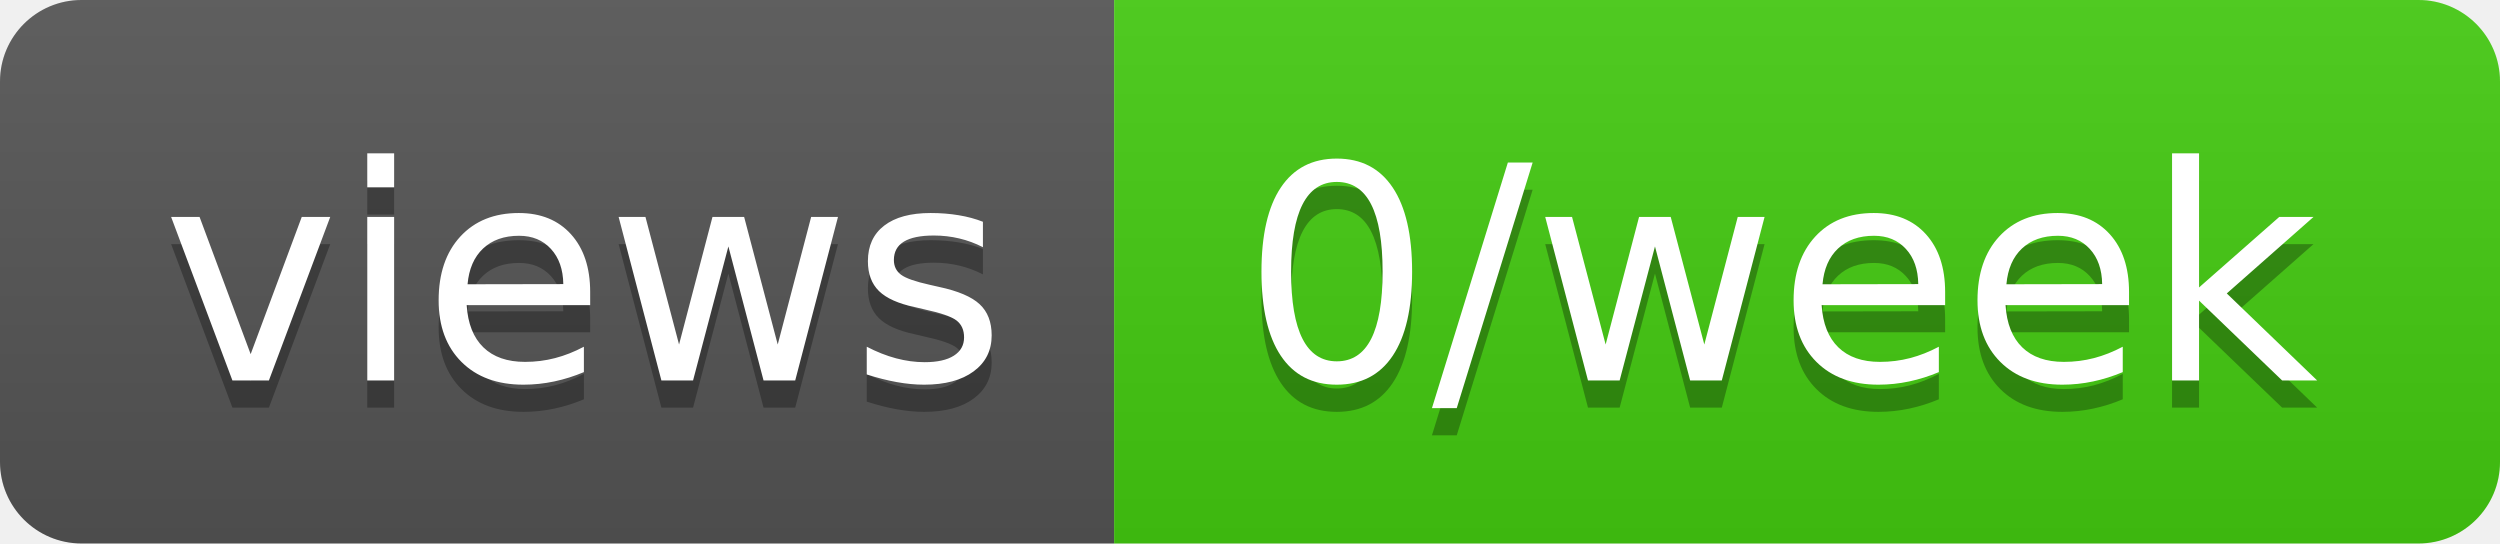
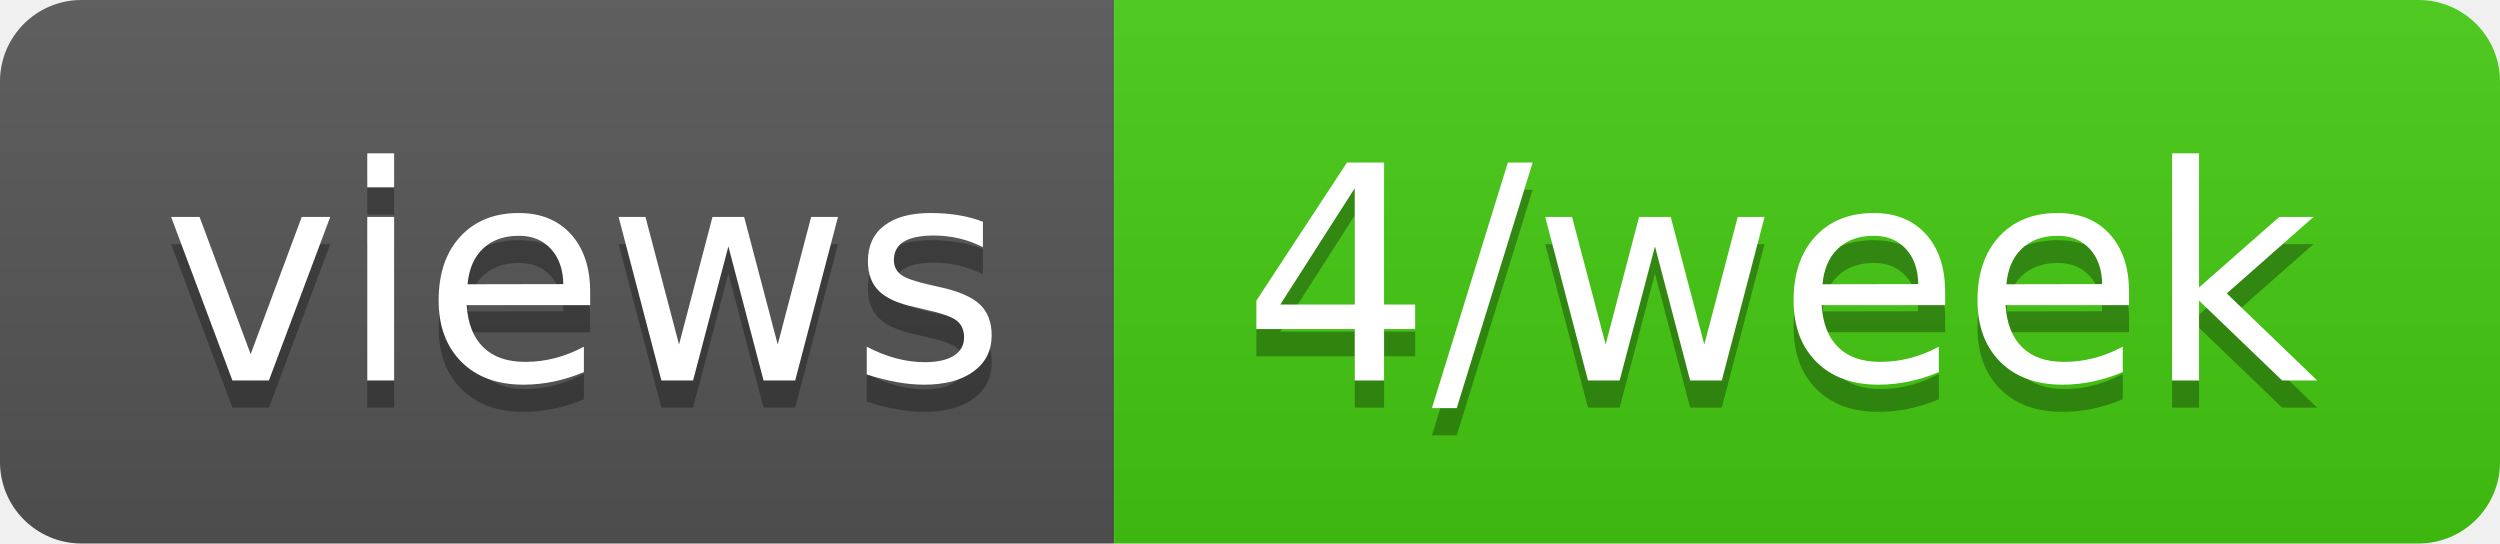
- <svg xmlns="http://www.w3.org/2000/svg" width="92" height="20" role="img" aria-label="views: 0/week">
+ <svg xmlns="http://www.w3.org/2000/svg" width="92" height="20" role="img" aria-label="views: 4/week">
  <linearGradient id="s" x2="0" y2="100%">
    <stop offset="0" stop-color="#bbb" stop-opacity=".1" />
    <stop offset="1" stop-opacity=".1" />
  </linearGradient>
  <clipPath id="r">
    <rect width="92" height="20" rx="3" fill="#fff" />
  </clipPath>
  <g clip-path="url(#r)">
    <rect width="41" height="20" fill="#555" />
    <rect x="41" width="51" height="20" fill="#4c1" />
    <rect width="92" height="20" fill="url(#s)" />
  </g>
  <g fill="#fff" text-anchor="middle" font-family="Verdana,Geneva,DejaVu Sans,sans-serif" text-rendering="geometricPrecision" font-size="110">
    <text aria-hidden="true" x="215" y="150" fill="#010101" fill-opacity=".3" transform="scale(.1)" textLength="310">views</text>
    <text x="215" y="140" transform="scale(.1)" fill="#fff" textLength="310">views</text>
-     <text aria-hidden="true" x="655" y="150" fill="#010101" fill-opacity=".3" transform="scale(.1)" textLength="410">0/week</text>
-     <text x="655" y="140" transform="scale(.1)" fill="#fff" textLength="410">0/week</text>
+     <text aria-hidden="true" x="655" y="150" fill="#010101" fill-opacity=".3" transform="scale(.1)" textLength="410">4/week</text>
+     <text x="655" y="140" transform="scale(.1)" fill="#fff" textLength="410">4/week</text>
  </g>
</svg>
